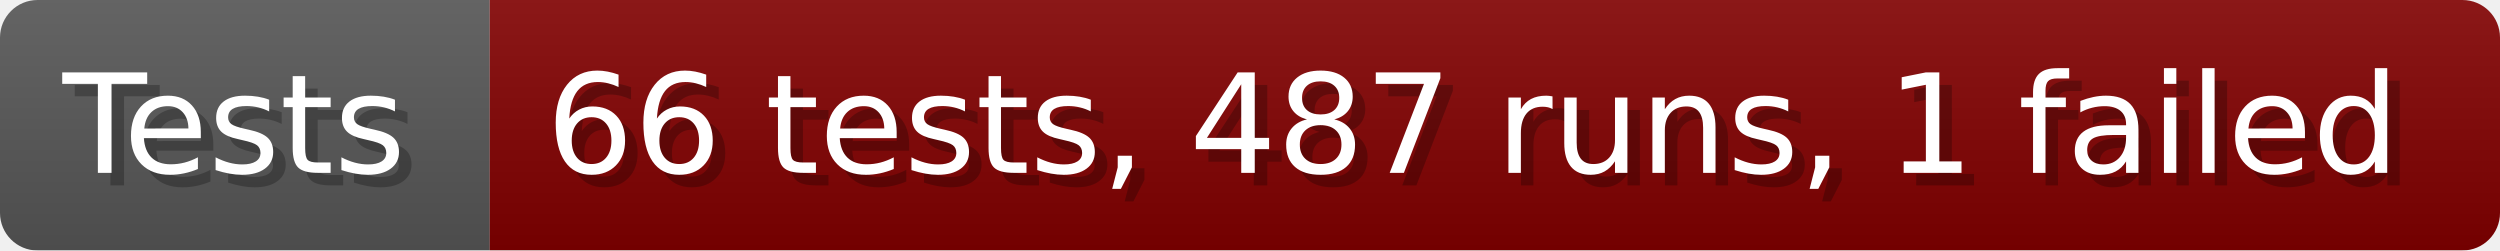
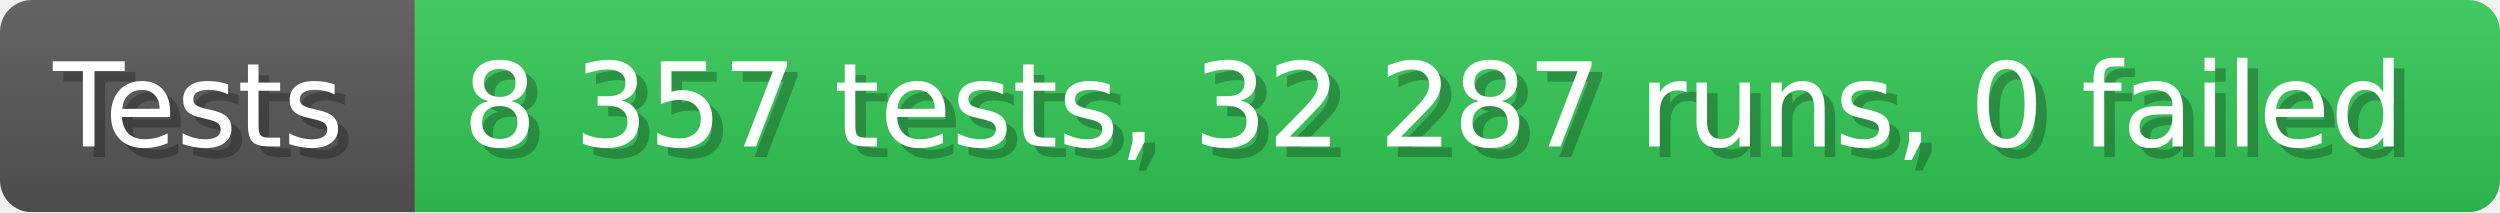
- <svg xmlns="http://www.w3.org/2000/svg" width="199.6" height="20" viewBox="0 0 1996 200" role="img" aria-label="Tests: 66 tests, 487 runs, 1 failed">
+ <svg xmlns="http://www.w3.org/2000/svg" width="235.6" height="20" viewBox="0 0 2356 200" role="img" aria-label="Tests: 8 357 tests, 32 287 runs, 0 failed">
  <linearGradient id="a" x2="0" y2="100%">
    <stop offset="0" stop-opacity=".1" stop-color="#EEE" />
    <stop offset="1" stop-opacity=".1" />
  </linearGradient>
  <mask id="m">
-     <rect width="1996" height="200" rx="30" fill="#FFF" />
+     <rect width="2356" height="200" rx="30" fill="#FFF" />
  </mask>
  <g mask="url(#m)">
    <rect width="391" height="200" fill="#555" />
-     <rect width="1605" height="200" fill="#800000" x="391" />
-     <rect width="1996" height="200" fill="url(#a)" />
+     <rect width="1965" height="200" fill="#31c653" x="391" />
+     <rect width="2356" height="200" fill="url(#a)" />
  </g>
  <g aria-hidden="true" fill="#fff" text-anchor="start" font-family="Verdana,DejaVu Sans,sans-serif" font-size="110">
    <text x="60" y="148" textLength="291" fill="#000" opacity="0.25">Tests</text>
    <text x="50" y="138" textLength="291">Tests</text>
-     <text x="446" y="148" textLength="1505" fill="#000" opacity="0.25">66 tests, 487 runs, 1 failed</text>
-     <text x="436" y="138" textLength="1505">66 tests, 487 runs, 1 failed</text>
+     <text x="446" y="148" textLength="1865" fill="#000" opacity="0.25">8 357 tests, 32 287 runs, 0 failed</text>
+     <text x="436" y="138" textLength="1865">8 357 tests, 32 287 runs, 0 failed</text>
  </g>
</svg>
